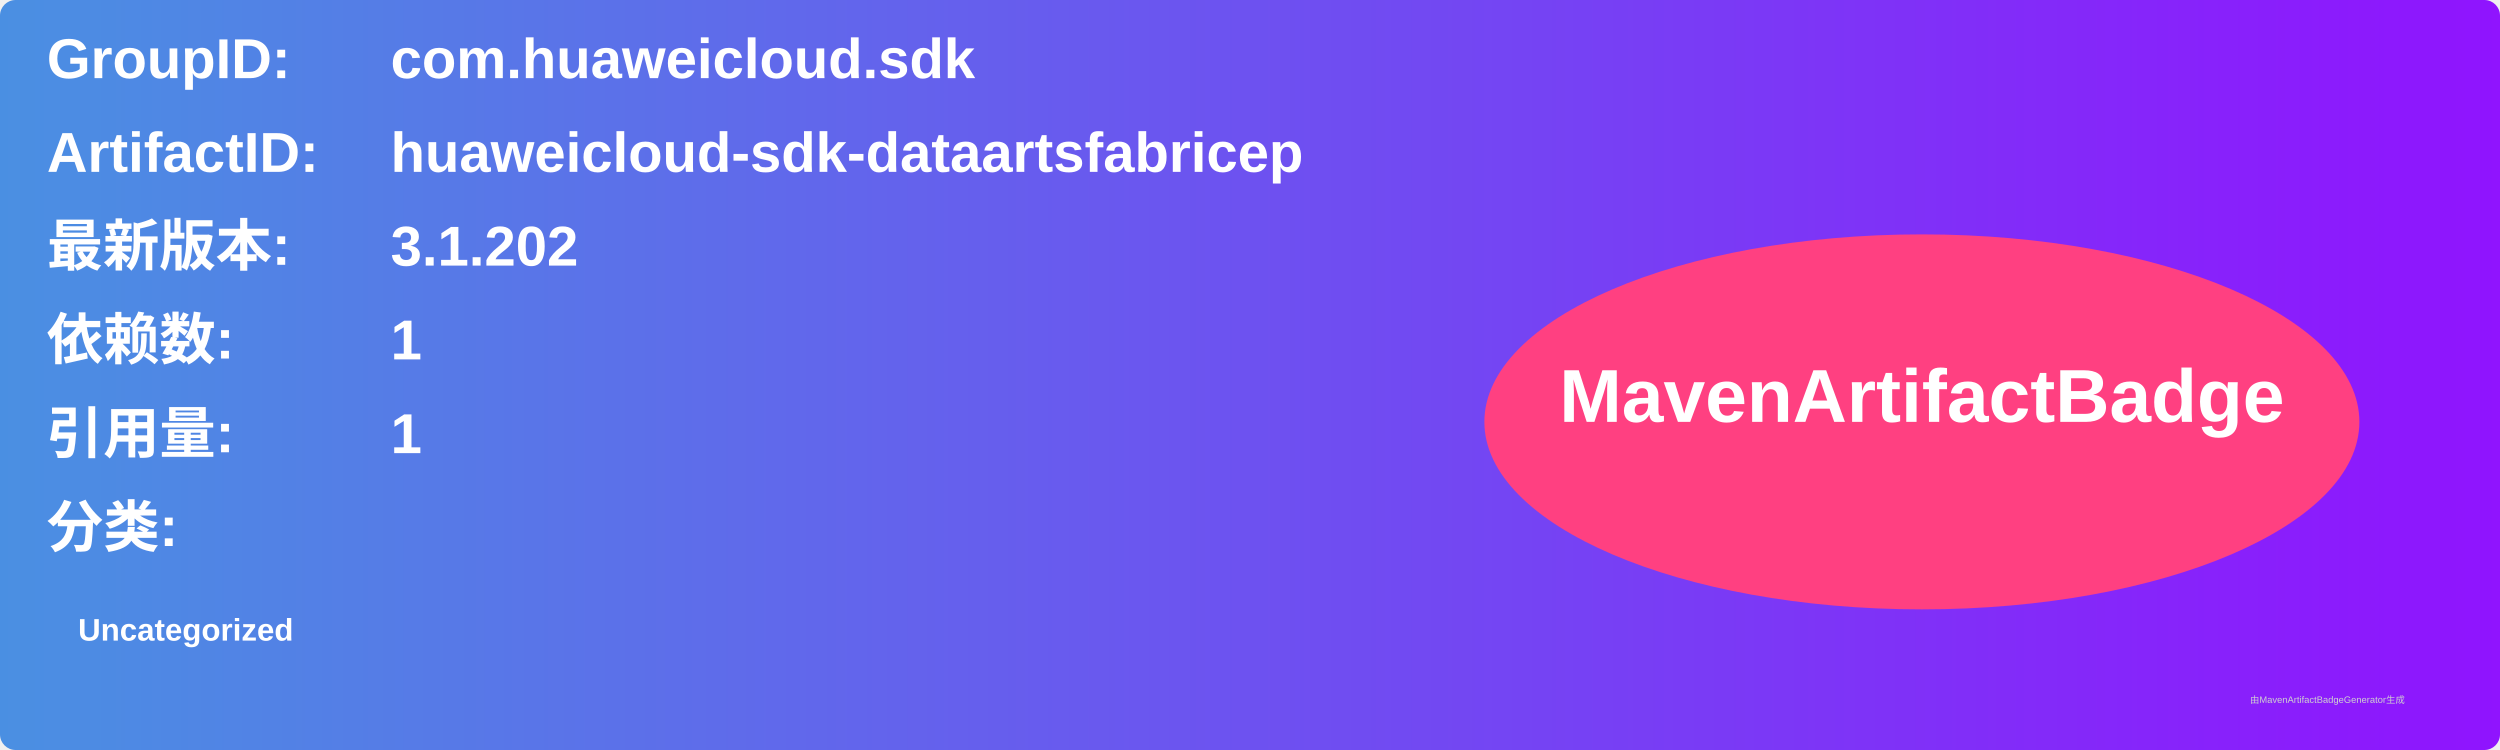
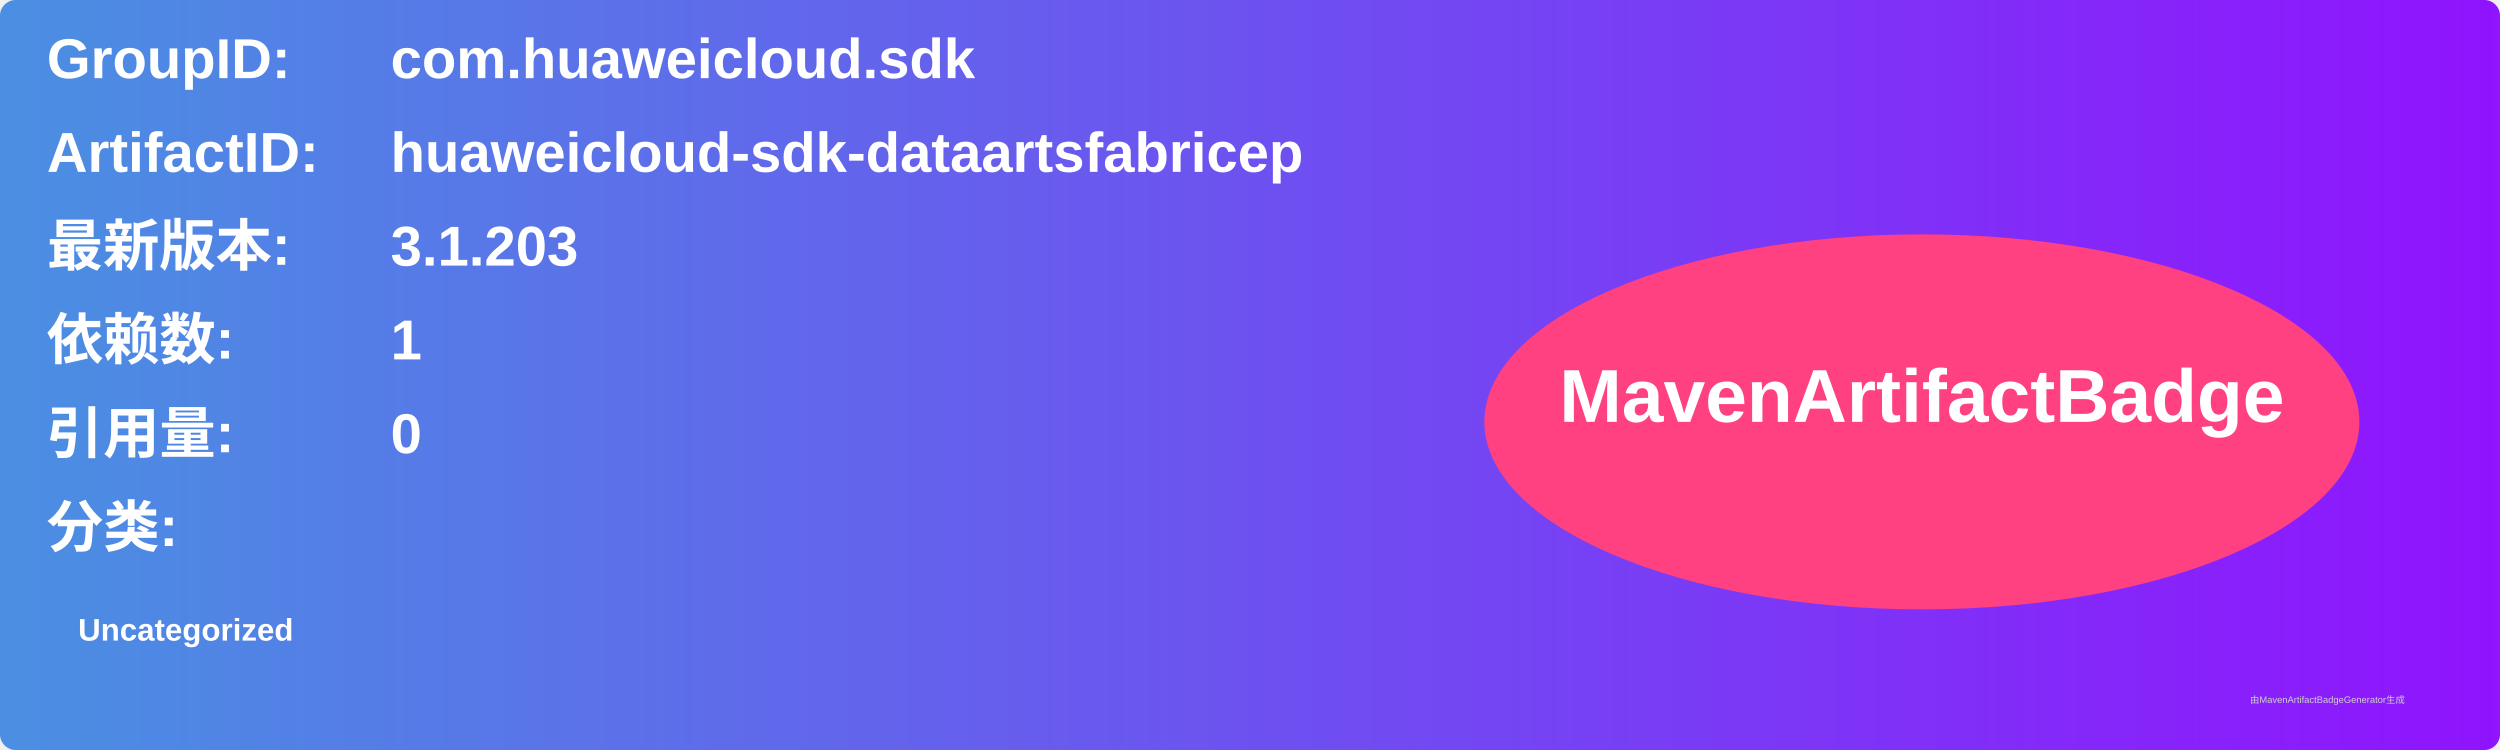
<svg xmlns="http://www.w3.org/2000/svg" width="800" height="240" viewBox="0 0 800 240">
  <linearGradient id="grad" x1="0%" y1="0%" x2="100%" y2="0%">
    <stop offset="0%" stop-color="#4a90e2" />
    <stop offset="100%" stop-color="#9013fe" />
  </linearGradient>
  <rect width="100%" height="100%" rx="5" ry="5" fill="url(#grad)" />
  <g transform="translate(15, 15)">
    <text x="0" y="10" font-family="Arial" font-size="18" fill="white" font-weight="bold" width="260">GroupID:</text>
    <text x="110" y="10" font-family="Arial" font-size="18" fill="white" font-weight="bold" width="460">com.huaweicloud.sdk</text>
    <text x="0" y="40" font-family="Arial" font-size="18" fill="white" font-weight="bold" width="260">ArtifactID:</text>
    <text x="110" y="40" font-family="Arial" font-size="18" fill="white" font-weight="bold" width="460">huaweicloud-sdk-dataartsfabricep</text>
    <text x="0" y="70" font-family="Arial" font-size="18" fill="white" font-weight="bold">最新版本:</text>
    <text x="110" y="70" font-family="Arial" font-size="18" fill="white" font-weight="bold">
-       <tspan font-weight="bold">3.1.202</tspan>
+       <tspan font-weight="bold">3.1.203</tspan>
    </text>
    <text x="0" y="100" font-family="Arial" font-size="18" fill="white" font-weight="bold">依赖数: </text>
    <text x="110" y="100" font-family="Arial" font-size="18" fill="white">
      <tspan font-weight="bold">1</tspan>
    </text>
    <text x="0" y="130" font-family="Arial" font-size="18" fill="white" font-weight="bold">引用量: </text>
    <text x="110" y="130" font-family="Arial" font-size="18" fill="white">
-       <tspan font-weight="bold">1</tspan>
+       <tspan font-weight="bold">0</tspan>
    </text>
    <text x="0" y="160" font-family="Arial" font-size="18" fill="white" font-weight="bold">分类:</text>
    <text x="10" y="190" font-family="Arial" font-size="10" fill="white">
      <tspan font-weight="bold">Uncategorized</tspan>
    </text>
    <ellipse cx="600" cy="120" rx="140" ry="60" fill="#ff4081" />
    <text x="600" y="120" text-anchor="middle" font-family="Arial" font-size="24" fill="white" font-weight="bold">MavenArtifactBadge</text>
  </g>
  <text x="720" y="225" font-family="Arial" font-size="3" fill="#d0d0d0">由MavenArtifactBadgeGenerator生成</text>
</svg>
